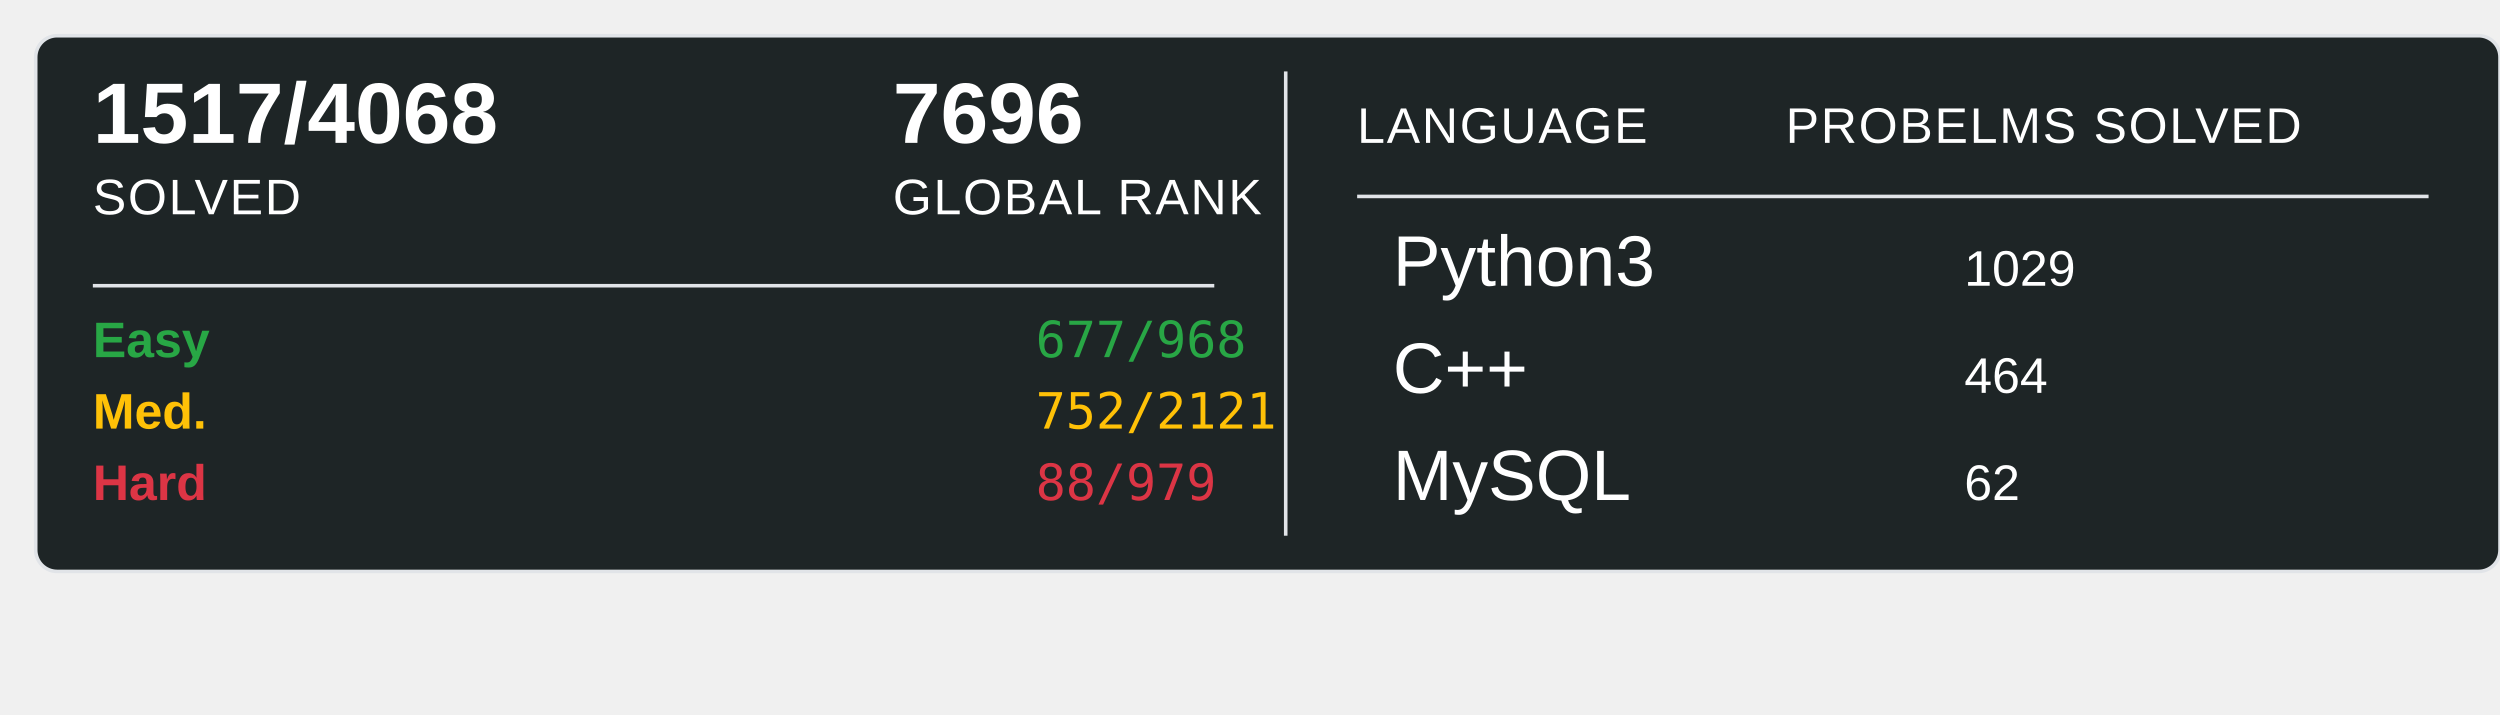
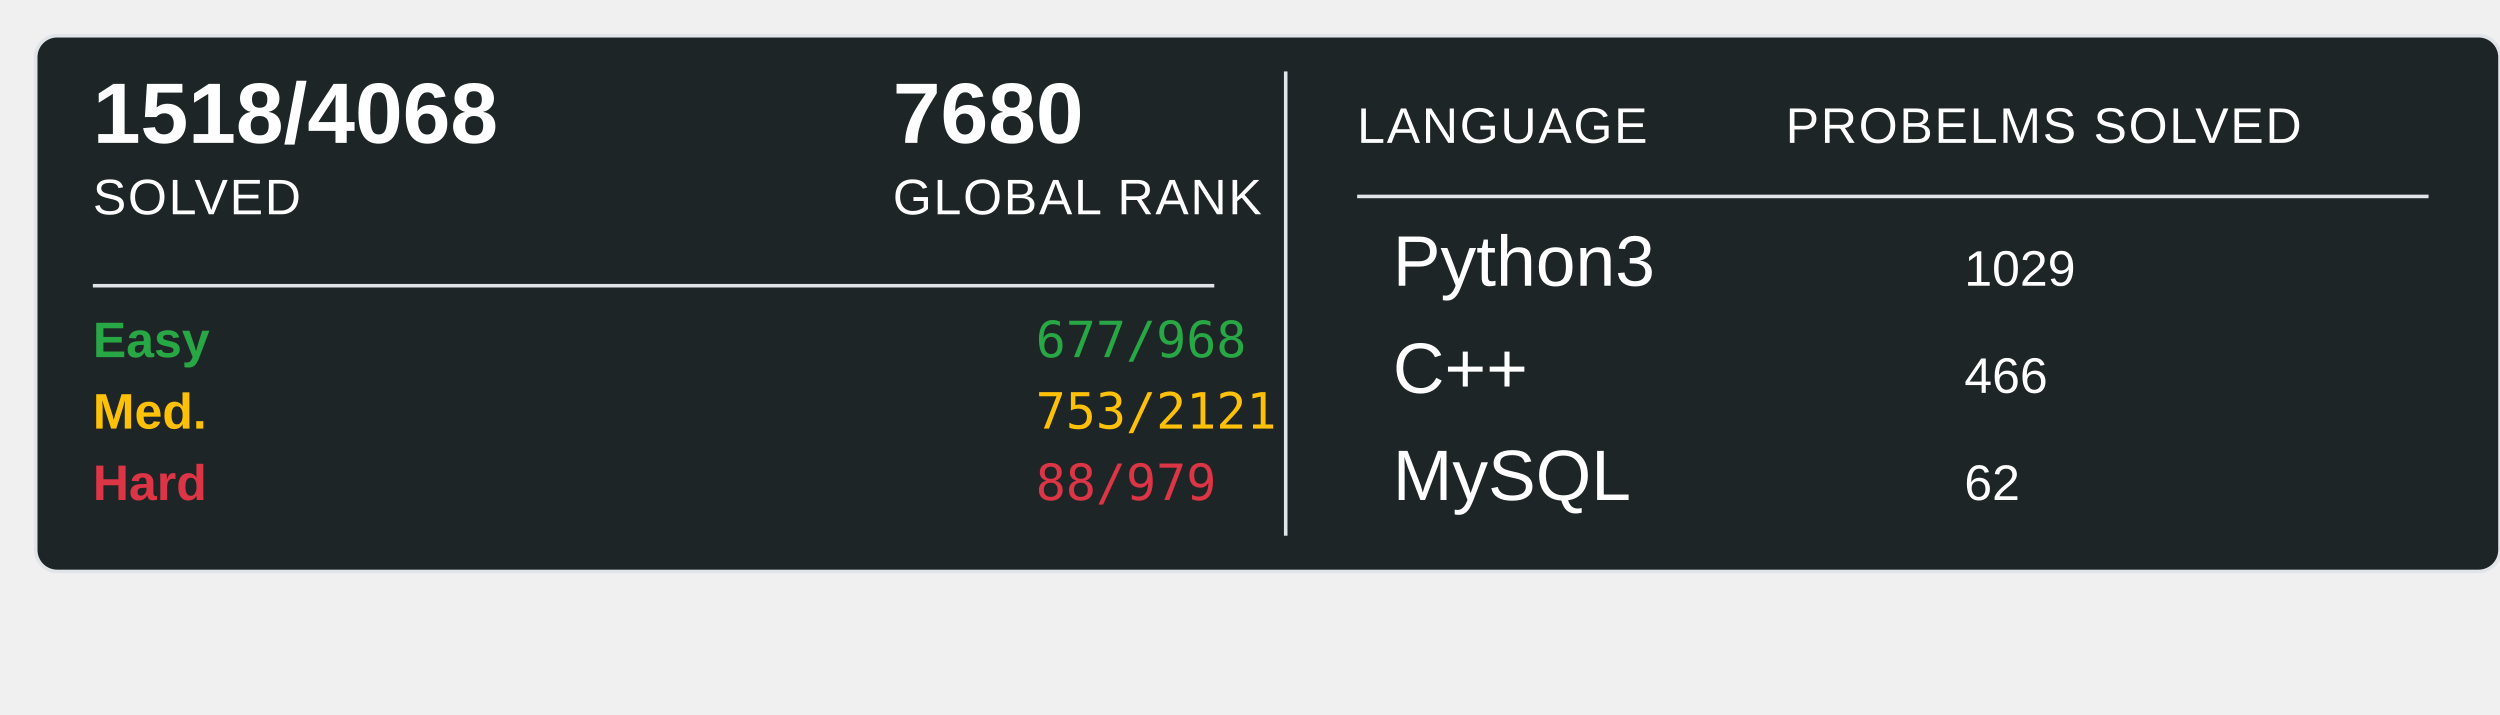
<svg xmlns="http://www.w3.org/2000/svg" width="700" height="200">
  <rect x="10" y="10" width="690" height="150" rx="6" ry="6" fill="#1E2526" stroke="#e1e4e8" stroke-width="1" />
-   <text x="26" y="40" font-family="Arial, sans-serif" font-size="24" font-weight="600" fill="#ffffff">1517/4068</text>
+   <text x="26" y="40" font-family="Arial, sans-serif" font-size="24" font-weight="600" fill="#ffffff">1518/4068</text>
  <text x="26" y="60" font-family="Arial, sans-serif" font-size="14" fill="#ffffff" text-transform="uppercase" letter-spacing="0.5">SOLVED</text>
-   <text x="250" y="40" font-family="Arial, sans-serif" font-size="24" font-weight="600" fill="#ffffff">7696</text>
+   <text x="250" y="40" font-family="Arial, sans-serif" font-size="24" font-weight="600" fill="#ffffff">7680</text>
  <text x="250" y="60" font-family="Arial, sans-serif" font-size="14" fill="#ffffff" text-transform="uppercase" letter-spacing="0.5">GLOBAL RANK</text>
  <line x1="26" y1="80" x2="340" y2="80" stroke="#e1e4e8" stroke-width="1" />
  <text x="26" y="100" font-family="Arial, sans-serif" font-size="14" font-weight="600" fill="#28a745">Easy</text>
  <text x="290" y="100" font-family="monospace" font-size="14" fill="#28a745">677/968</text>
  <text x="26" y="120" font-family="Arial, sans-serif" font-size="14" font-weight="600" fill="#ffc107">Med.</text>
-   <text x="290" y="120" font-family="monospace" font-size="14" fill="#ffc107">752/2121</text>
+   <text x="290" y="120" font-family="monospace" font-size="14" fill="#ffc107">753/2121</text>
  <text x="26" y="140" font-family="Arial, sans-serif" font-size="14" font-weight="600" fill="#dc3545">Hard</text>
  <text x="290" y="140" font-family="monospace" font-size="14" fill="#dc3545">88/979</text>
  <line x1="360" y1="20" x2="360" y2="150" stroke="#e1e4e8" stroke-width="1" />
  <text x="380" y="40" font-family="Arial, sans-serif" font-size="14" fill="#ffffff" text-transform="uppercase" letter-spacing="0.5">LANGUAGE</text>
  <line x1="380" y1="55" x2="680" y2="55" stroke="#e1e4e8" stroke-width="1" />
  <text x="500" y="40" font-family="Arial, sans-serif" font-size="14" fill="#ffffff" text-transform="uppercase" letter-spacing="0.5">PROBELMS SOLVED</text>
  <text x="390" y="80" font-family="Arial, sans-serif" font-size="20" fill="#ffffff">Python3</text>
  <text x="550" y="80" font-family="Arial, sans-serif" font-size="14" fill="#ffffff">1029</text>
  <text x="390" y="110" font-family="Arial, sans-serif" font-size="20" fill="#ffffff">C++</text>
-   <text x="550" y="110" font-family="Arial, sans-serif" font-size="14" fill="#ffffff">464</text>
+   <text x="550" y="110" font-family="Arial, sans-serif" font-size="14" fill="#ffffff">466</text>
  <text x="390" y="140" font-family="Arial, sans-serif" font-size="20" fill="#ffffff">MySQL</text>
  <text x="550" y="140" font-family="Arial, sans-serif" font-size="14" fill="#ffffff">62</text>
</svg>
